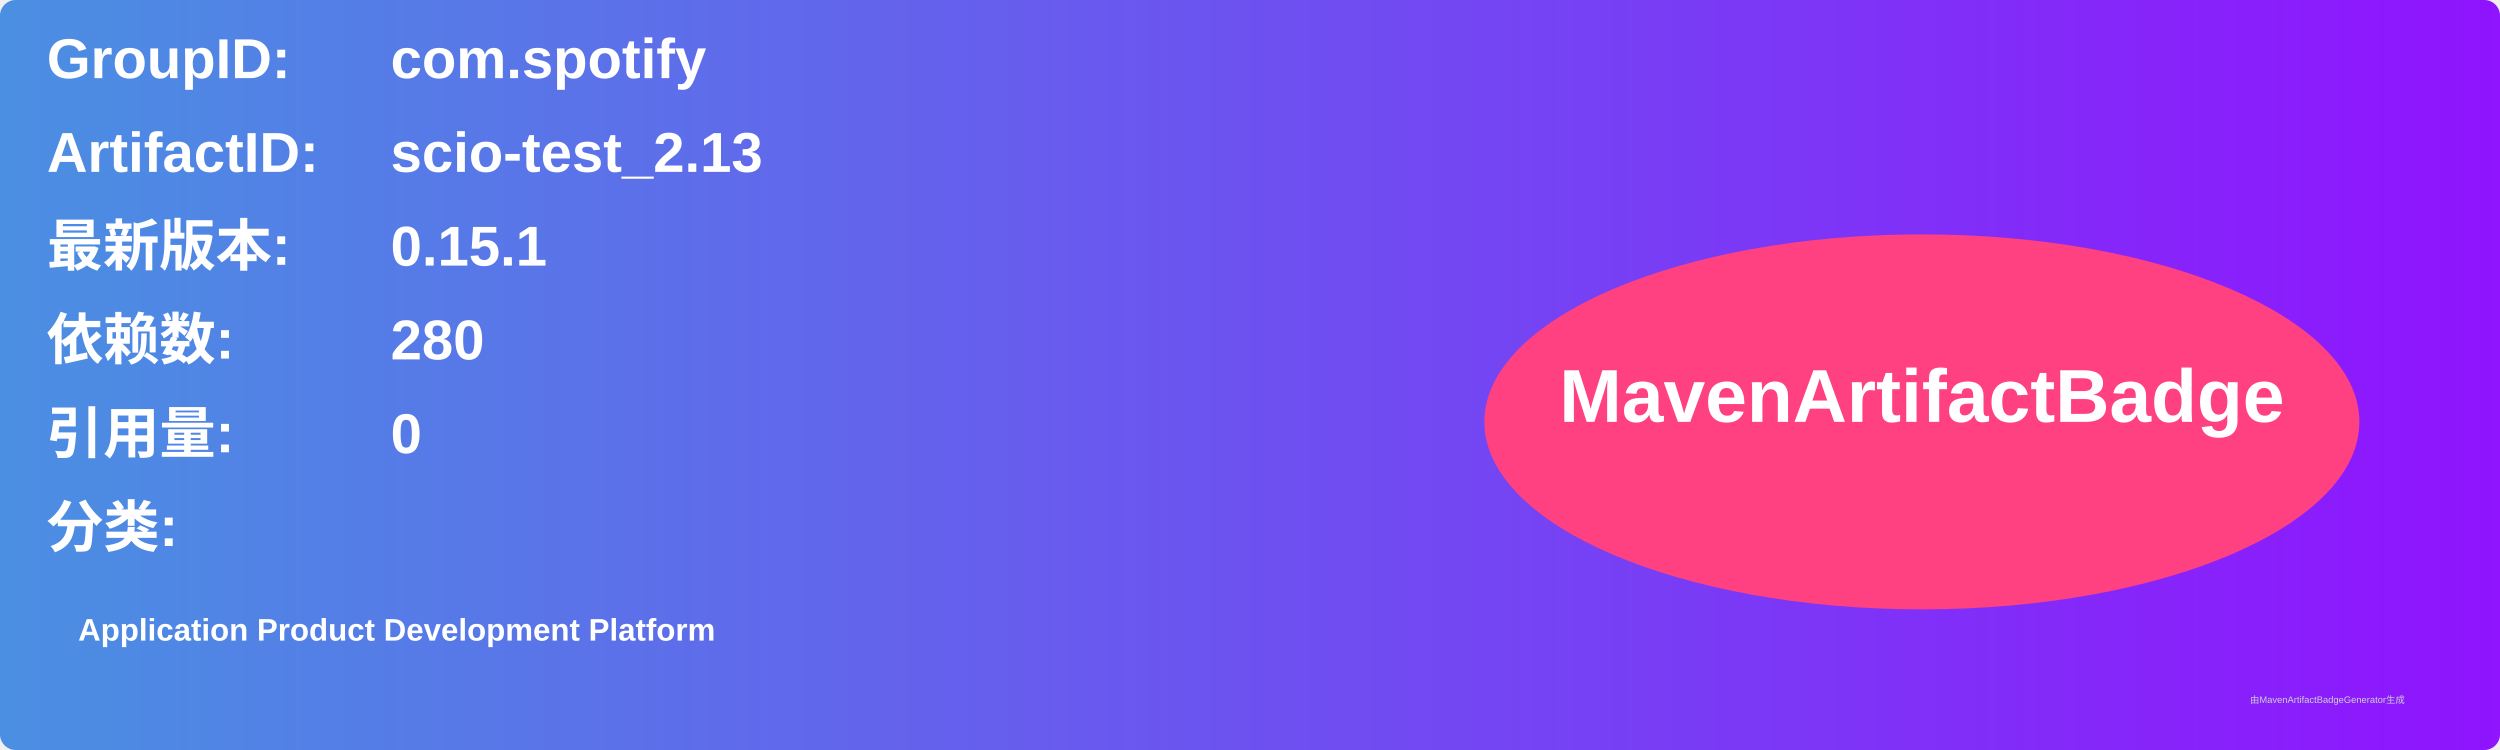
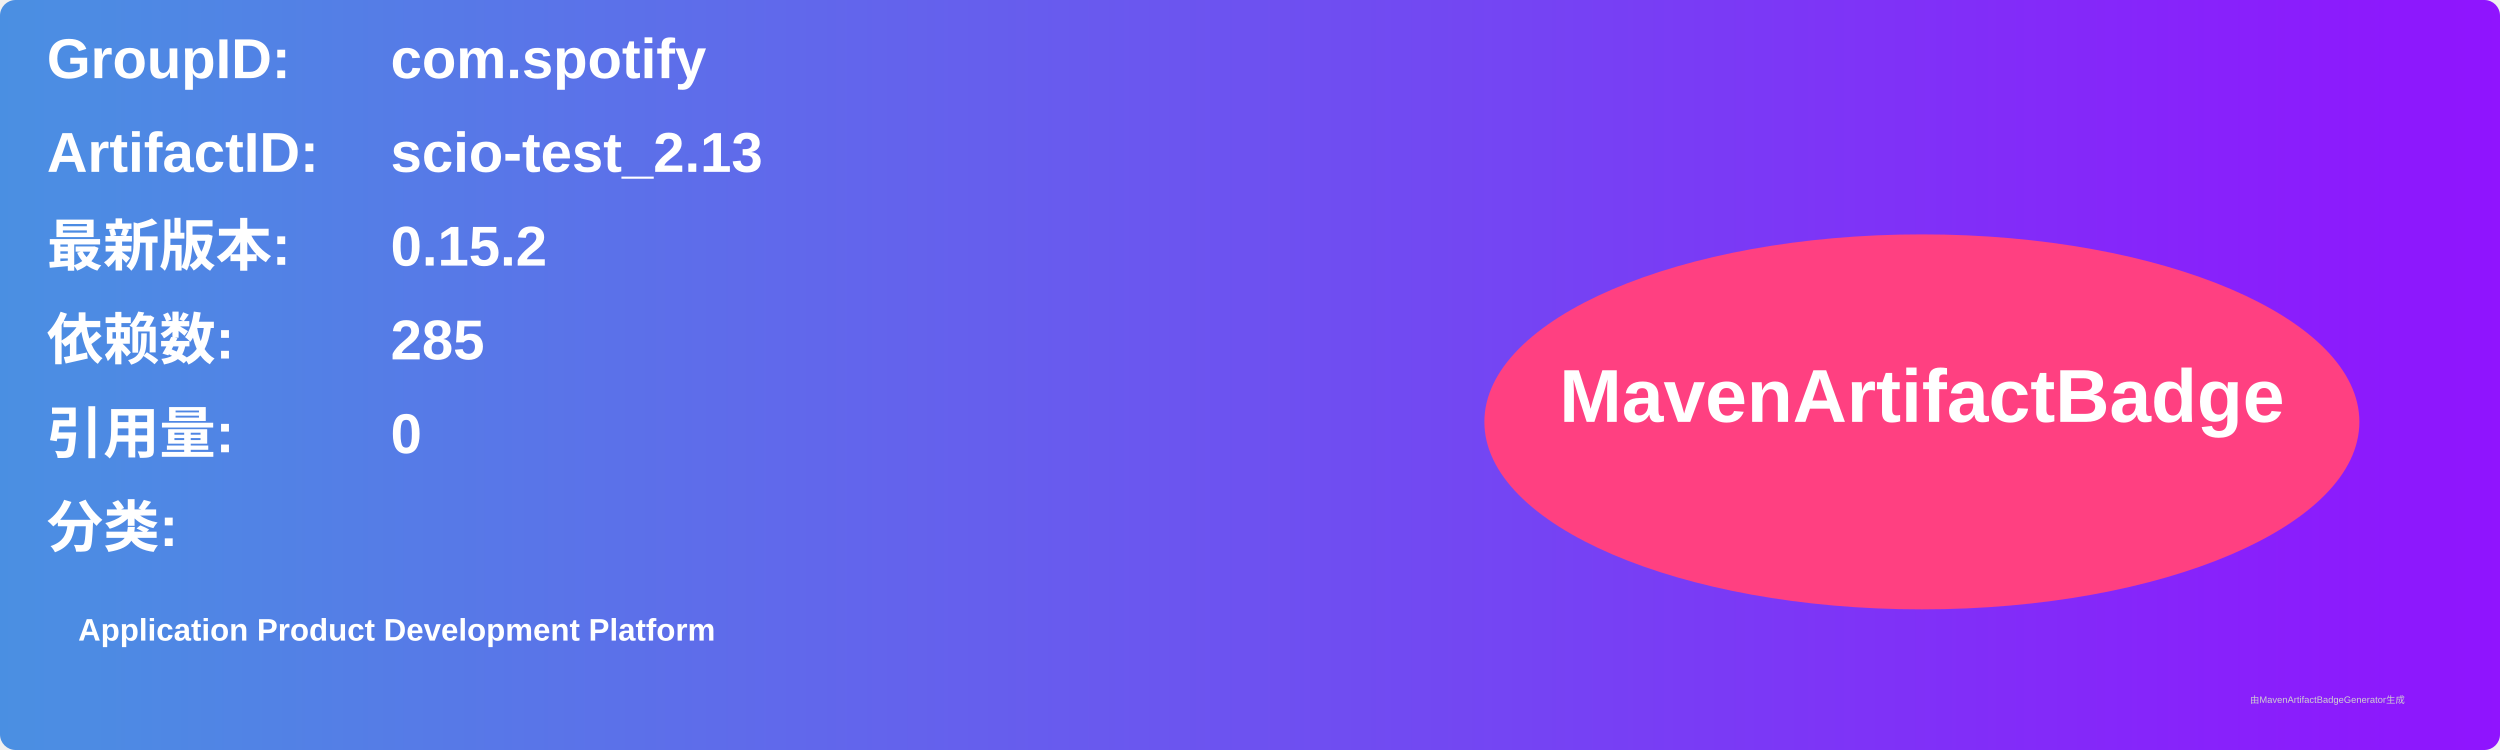
<svg xmlns="http://www.w3.org/2000/svg" width="800" height="240" viewBox="0 0 800 240">
  <linearGradient id="grad" x1="0%" y1="0%" x2="100%" y2="0%">
    <stop offset="0%" stop-color="#4a90e2" />
    <stop offset="100%" stop-color="#9013fe" />
  </linearGradient>
  <rect width="100%" height="100%" rx="5" ry="5" fill="url(#grad)" />
  <g transform="translate(15, 15)">
    <text x="0" y="10" font-family="Arial" font-size="18" fill="white" font-weight="bold" width="260">GroupID:</text>
    <text x="110" y="10" font-family="Arial" font-size="18" fill="white" font-weight="bold" width="460">com.spotify</text>
    <text x="0" y="40" font-family="Arial" font-size="18" fill="white" font-weight="bold" width="260">ArtifactID:</text>
    <text x="110" y="40" font-family="Arial" font-size="18" fill="white" font-weight="bold" width="460">scio-test_2.13</text>
    <text x="0" y="70" font-family="Arial" font-size="18" fill="white" font-weight="bold">最新版本:</text>
    <text x="110" y="70" font-family="Arial" font-size="18" fill="white" font-weight="bold">
-       <tspan font-weight="bold">0.15.1</tspan>
+       <tspan font-weight="bold">0.15.2</tspan>
    </text>
    <text x="0" y="100" font-family="Arial" font-size="18" fill="white" font-weight="bold">依赖数: </text>
    <text x="110" y="100" font-family="Arial" font-size="18" fill="white">
-       <tspan font-weight="bold">280</tspan>
+       <tspan font-weight="bold">285</tspan>
    </text>
    <text x="0" y="130" font-family="Arial" font-size="18" fill="white" font-weight="bold">引用量: </text>
    <text x="110" y="130" font-family="Arial" font-size="18" fill="white">
      <tspan font-weight="bold">0</tspan>
    </text>
    <text x="0" y="160" font-family="Arial" font-size="18" fill="white" font-weight="bold">分类:</text>
    <text x="10" y="190" font-family="Arial" font-size="10" fill="white">
      <tspan font-weight="bold">Application Product Development Platform</tspan>
    </text>
    <ellipse cx="600" cy="120" rx="140" ry="60" fill="#ff4081" />
    <text x="600" y="120" text-anchor="middle" font-family="Arial" font-size="24" fill="white" font-weight="bold">MavenArtifactBadge</text>
  </g>
  <text x="720" y="225" font-family="Arial" font-size="3" fill="#d0d0d0">由MavenArtifactBadgeGenerator生成</text>
</svg>
